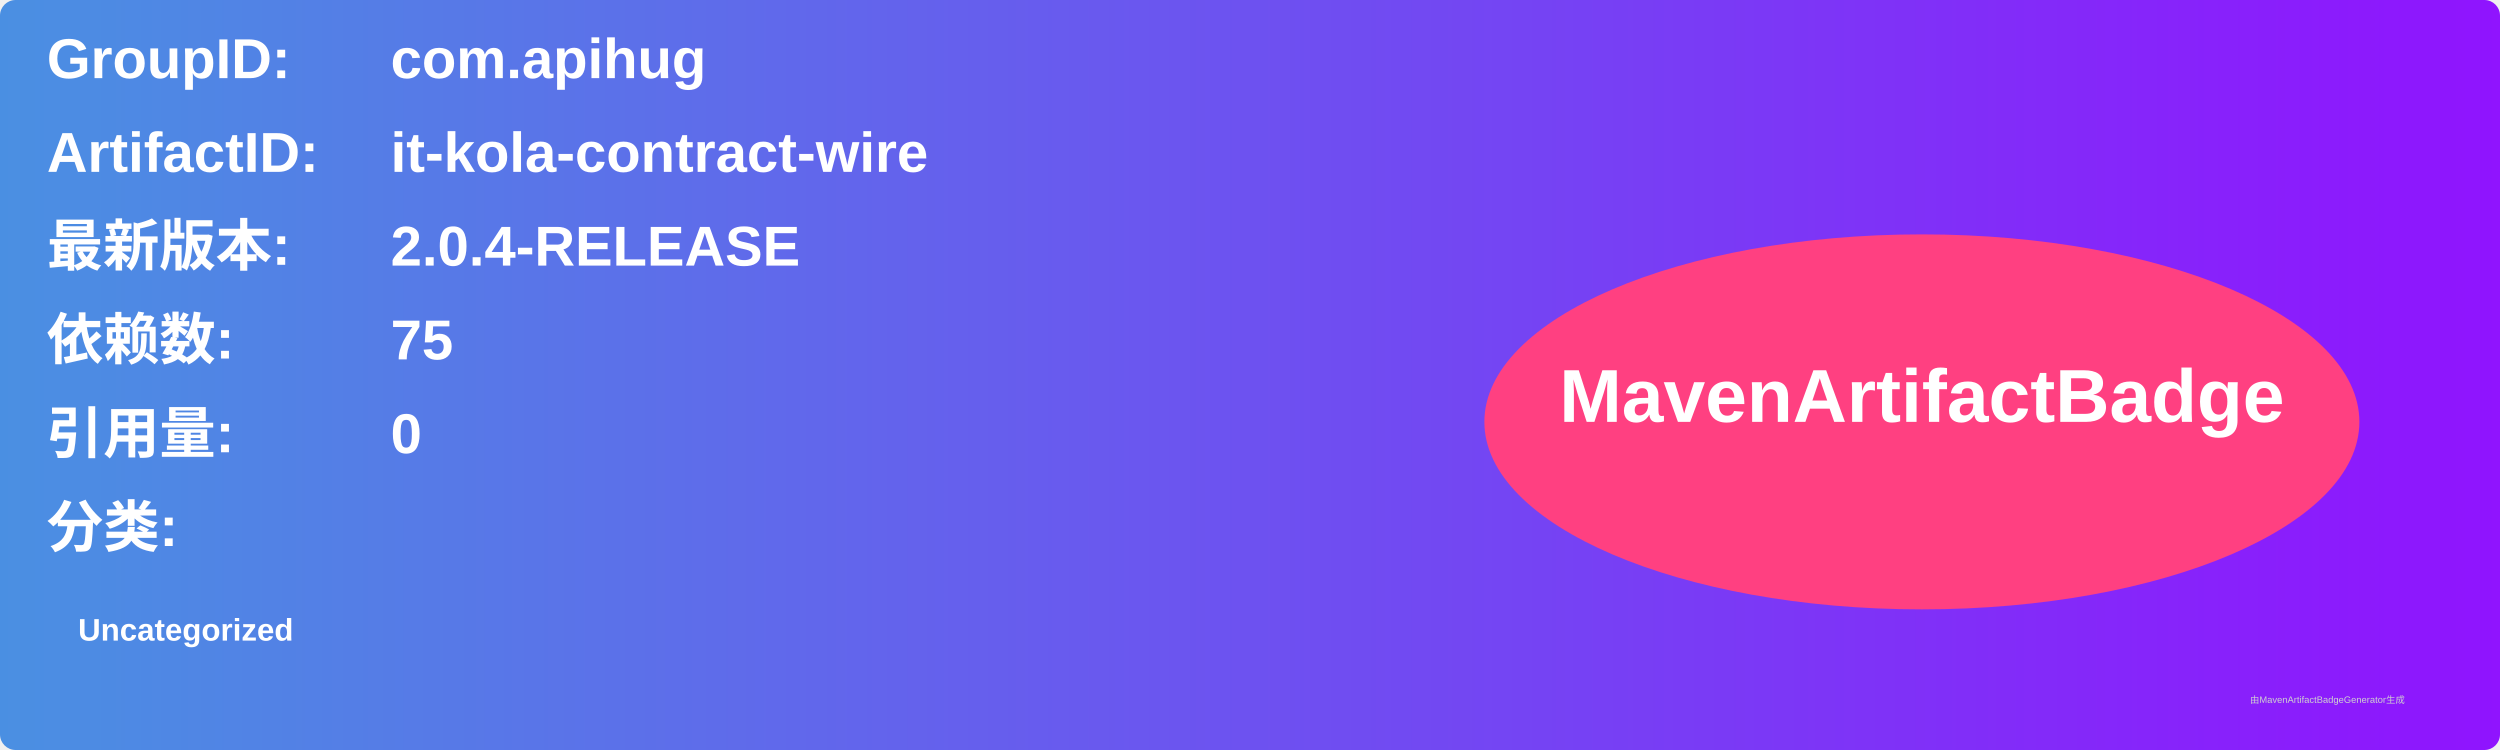
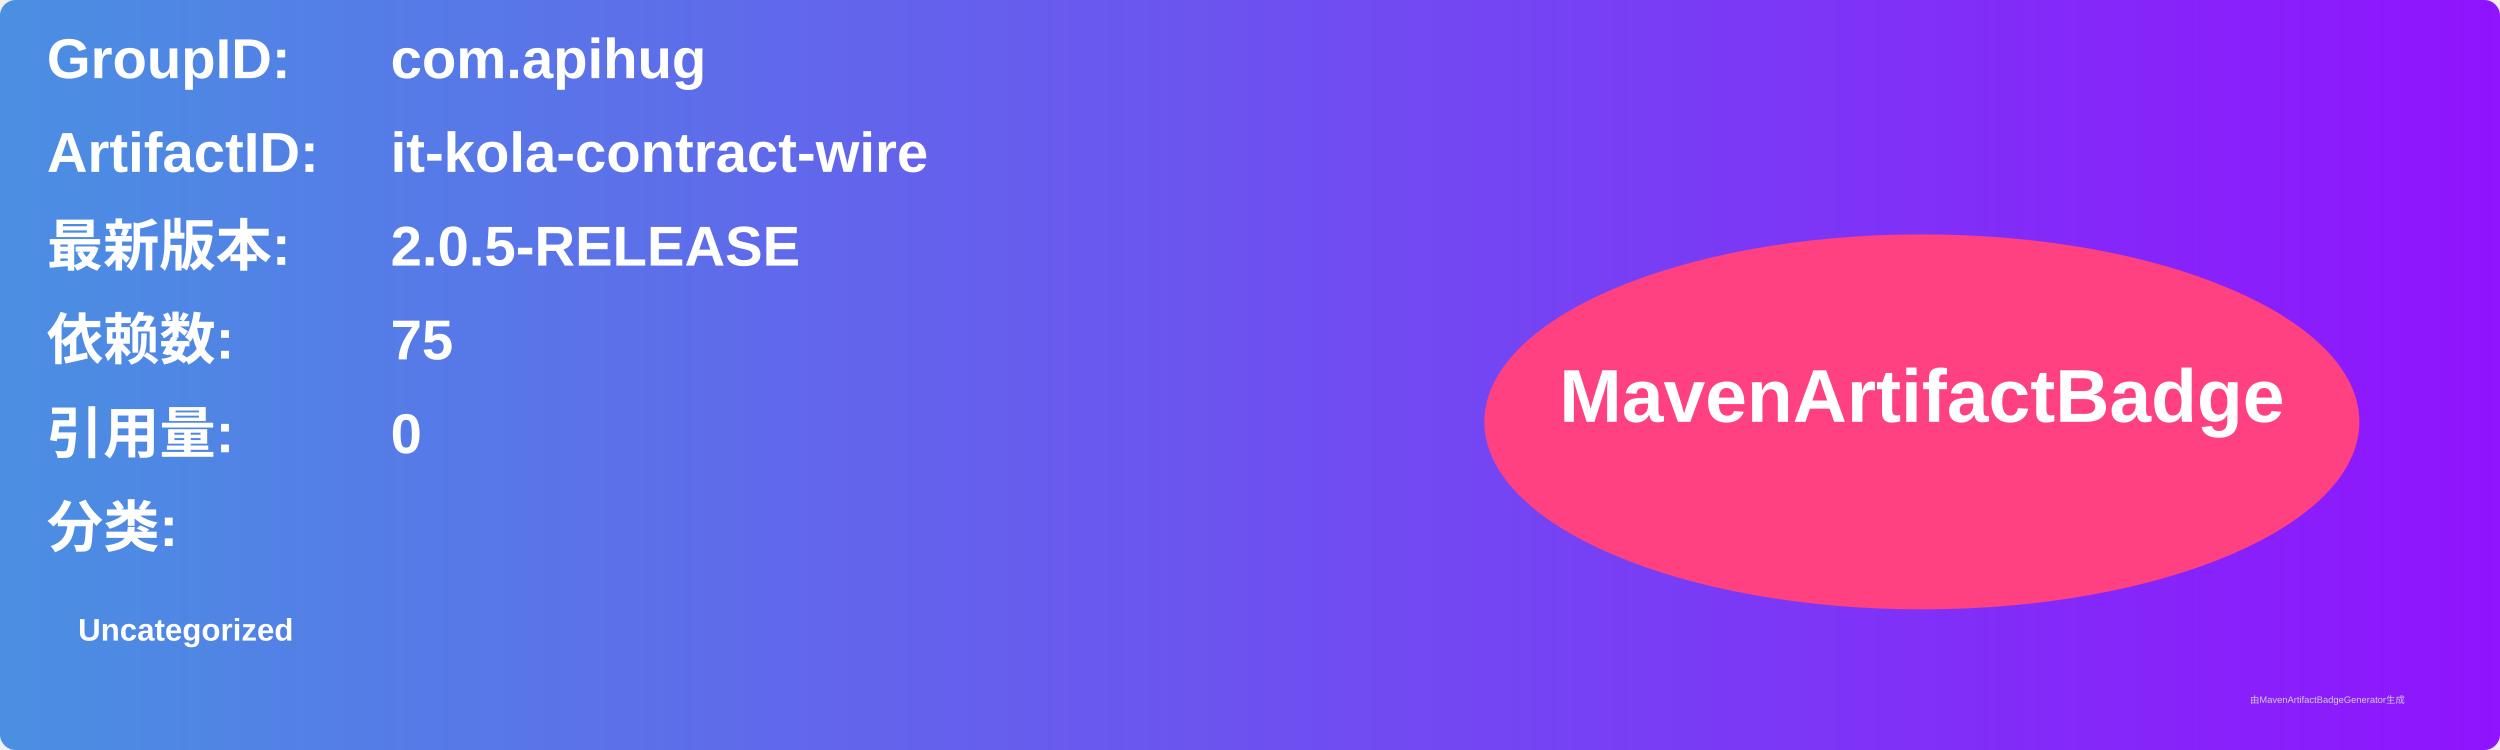
<svg xmlns="http://www.w3.org/2000/svg" width="800" height="240" viewBox="0 0 800 240">
  <linearGradient id="grad" x1="0%" y1="0%" x2="100%" y2="0%">
    <stop offset="0%" stop-color="#4a90e2" />
    <stop offset="100%" stop-color="#9013fe" />
  </linearGradient>
  <rect width="100%" height="100%" rx="5" ry="5" fill="url(#grad)" />
  <g transform="translate(15, 15)">
    <text x="0" y="10" font-family="Arial" font-size="18" fill="white" font-weight="bold" width="260">GroupID:</text>
    <text x="110" y="10" font-family="Arial" font-size="18" fill="white" font-weight="bold" width="460">com.apihug</text>
    <text x="0" y="40" font-family="Arial" font-size="18" fill="white" font-weight="bold" width="260">ArtifactID:</text>
    <text x="110" y="40" font-family="Arial" font-size="18" fill="white" font-weight="bold" width="460">it-kola-contract-wire</text>
    <text x="0" y="70" font-family="Arial" font-size="18" fill="white" font-weight="bold">最新版本:</text>
    <text x="110" y="70" font-family="Arial" font-size="18" fill="white" font-weight="bold">
-       <tspan font-weight="bold">2.0.4-RELEASE</tspan>
+       <tspan font-weight="bold">2.0.5-RELEASE</tspan>
    </text>
    <text x="0" y="100" font-family="Arial" font-size="18" fill="white" font-weight="bold">依赖数: </text>
    <text x="110" y="100" font-family="Arial" font-size="18" fill="white">
      <tspan font-weight="bold">75</tspan>
    </text>
    <text x="0" y="130" font-family="Arial" font-size="18" fill="white" font-weight="bold">引用量: </text>
    <text x="110" y="130" font-family="Arial" font-size="18" fill="white">
      <tspan font-weight="bold">0</tspan>
    </text>
    <text x="0" y="160" font-family="Arial" font-size="18" fill="white" font-weight="bold">分类:</text>
    <text x="10" y="190" font-family="Arial" font-size="10" fill="white">
      <tspan font-weight="bold">Uncategorized</tspan>
    </text>
    <ellipse cx="600" cy="120" rx="140" ry="60" fill="#ff4081" />
    <text x="600" y="120" text-anchor="middle" font-family="Arial" font-size="24" fill="white" font-weight="bold">MavenArtifactBadge</text>
  </g>
  <text x="720" y="225" font-family="Arial" font-size="3" fill="#d0d0d0">由MavenArtifactBadgeGenerator生成</text>
</svg>
